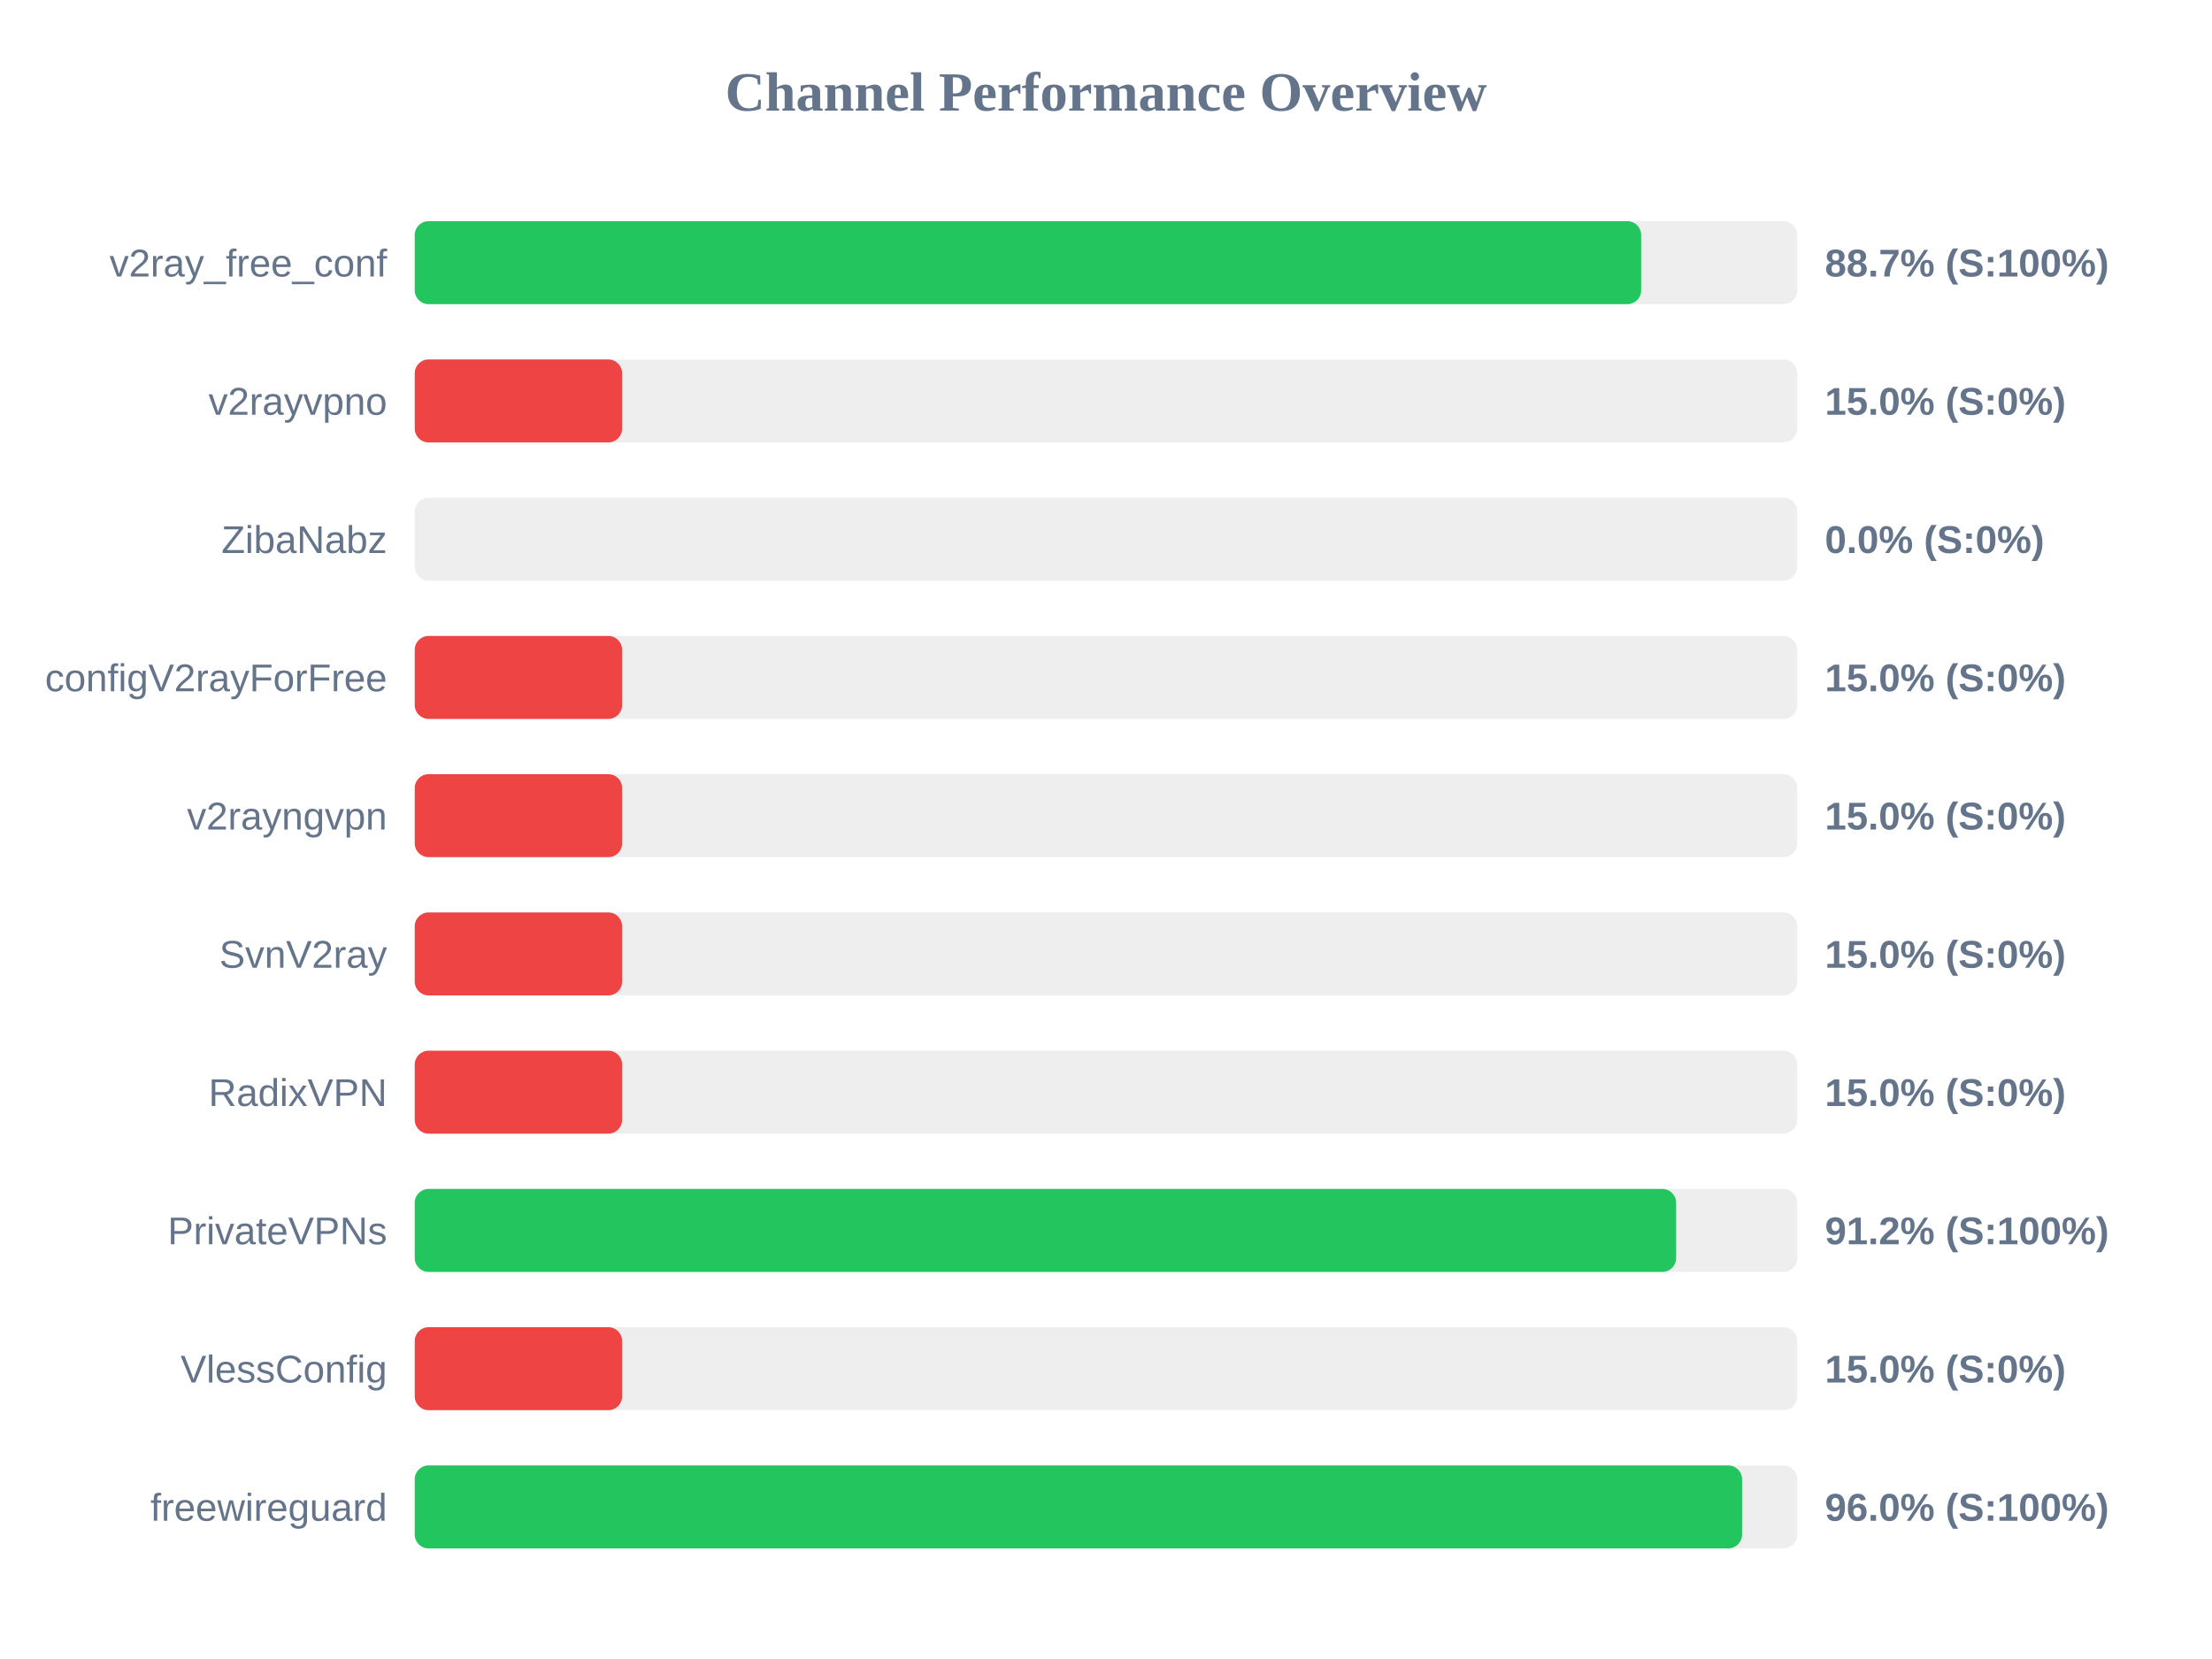
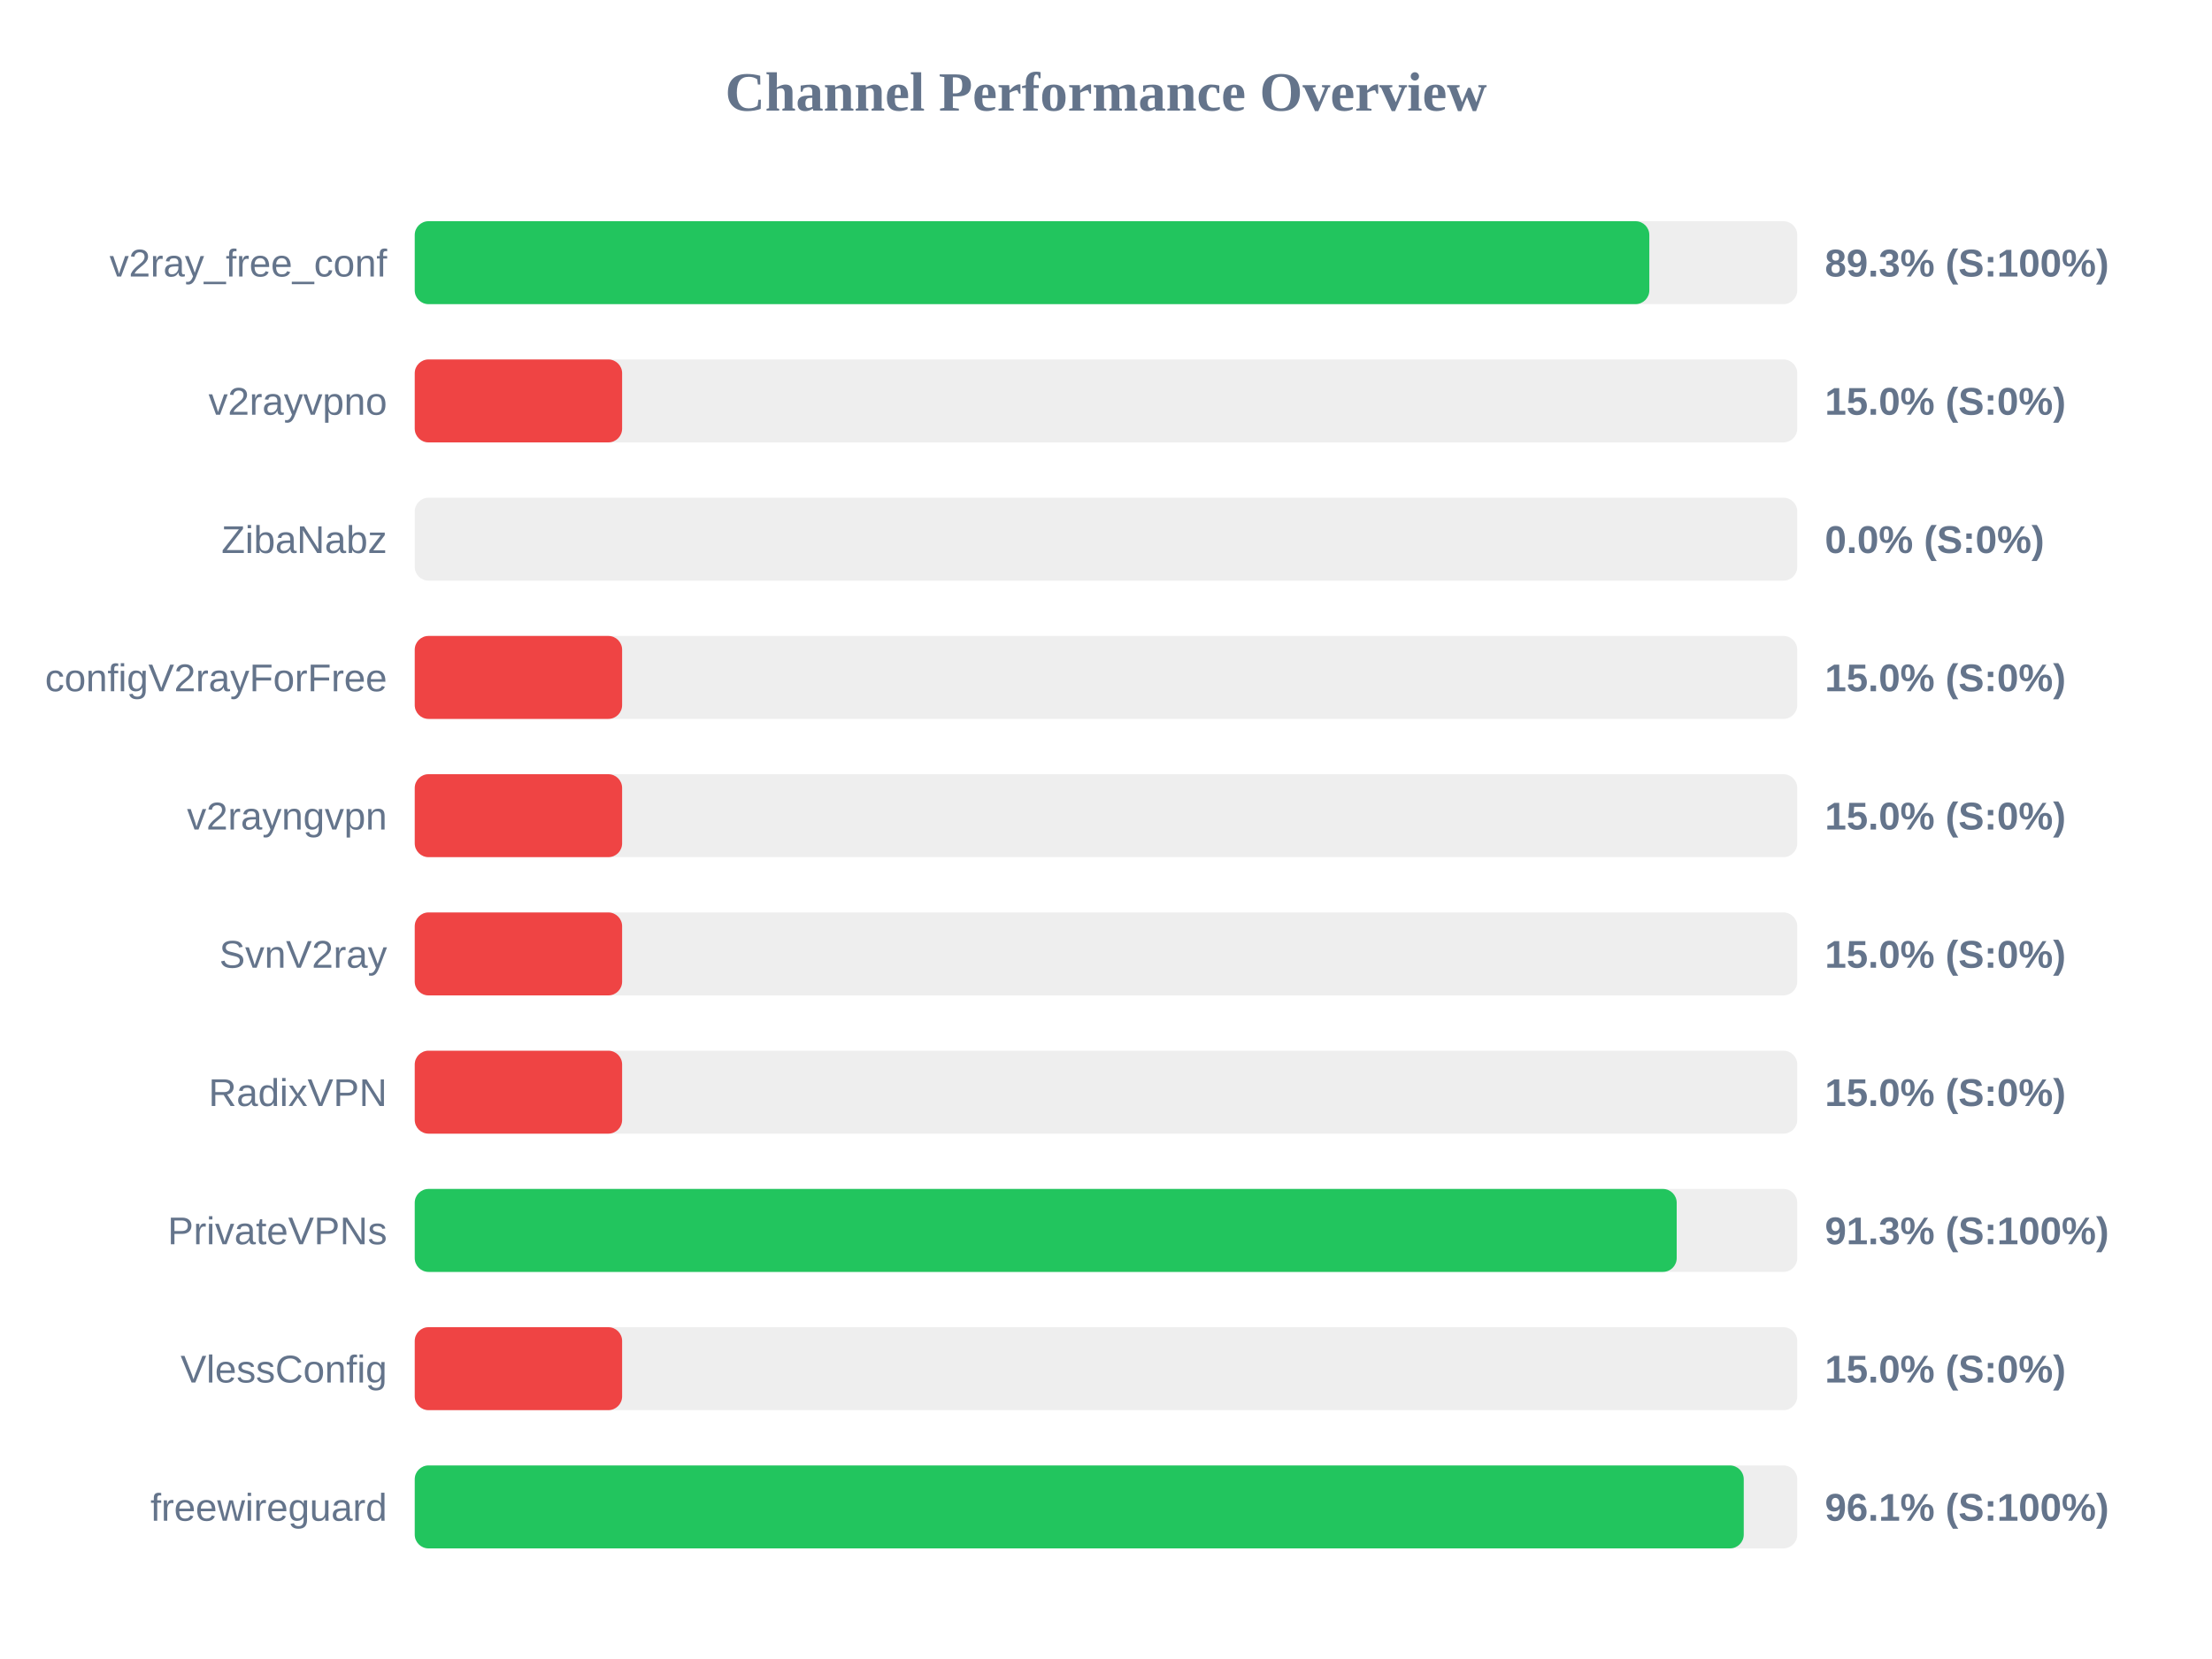
<svg xmlns="http://www.w3.org/2000/svg" width="800" height="600" version="1.1">
  <style>
        .row { font: 14px Arial; fill: #64748b; }
        .score { font: bold 14px Arial; fill: #64748b; }
    </style>
  <text x="400" y="40" text-anchor="middle" font-size="20px" font-weight="bold" fill="#64748b">Channel Performance Overview</text>
  <rect x="150" y="80" width="500" height="30" fill="#eee" rx="5" />
-   <rect x="150" y="80" width="443.55" height="30" fill="#22c55e" rx="5" />
+   <rect x="150" y="80" width="446.5" height="30" fill="#22c55e" rx="5" />
  <text x="140" y="100" text-anchor="end" class="row">v2ray_free_conf</text>
-   <text x="660" y="100" text-anchor="start" class="score">88.7% (S:100%)</text>
+   <text x="660" y="100" text-anchor="start" class="score">89.3% (S:100%)</text>
  <rect x="150" y="130" width="500" height="30" fill="#eee" rx="5" />
  <rect x="150" y="130" width="75.0" height="30" fill="#ef4444" rx="5" />
  <text x="140" y="150" text-anchor="end" class="row">v2rayvpno</text>
  <text x="660" y="150" text-anchor="start" class="score">15.0% (S:0%)</text>
  <rect x="150" y="180" width="500" height="30" fill="#eee" rx="5" />
  <rect x="150" y="180" width="0.0" height="30" fill="#ef4444" rx="5" />
  <text x="140" y="200" text-anchor="end" class="row">ZibaNabz</text>
  <text x="660" y="200" text-anchor="start" class="score">0.0% (S:0%)</text>
  <rect x="150" y="230" width="500" height="30" fill="#eee" rx="5" />
  <rect x="150" y="230" width="75.0" height="30" fill="#ef4444" rx="5" />
  <text x="140" y="250" text-anchor="end" class="row">configV2rayForFree</text>
  <text x="660" y="250" text-anchor="start" class="score">15.0% (S:0%)</text>
  <rect x="150" y="280" width="500" height="30" fill="#eee" rx="5" />
  <rect x="150" y="280" width="75.0" height="30" fill="#ef4444" rx="5" />
  <text x="140" y="300" text-anchor="end" class="row">v2rayngvpn</text>
  <text x="660" y="300" text-anchor="start" class="score">15.0% (S:0%)</text>
  <rect x="150" y="330" width="500" height="30" fill="#eee" rx="5" />
  <rect x="150" y="330" width="75.0" height="30" fill="#ef4444" rx="5" />
  <text x="140" y="350" text-anchor="end" class="row">SvnV2ray</text>
  <text x="660" y="350" text-anchor="start" class="score">15.0% (S:0%)</text>
  <rect x="150" y="380" width="500" height="30" fill="#eee" rx="5" />
  <rect x="150" y="380" width="75.0" height="30" fill="#ef4444" rx="5" />
  <text x="140" y="400" text-anchor="end" class="row">RadixVPN</text>
  <text x="660" y="400" text-anchor="start" class="score">15.0% (S:0%)</text>
  <rect x="150" y="430" width="500" height="30" fill="#eee" rx="5" />
-   <rect x="150" y="430" width="456.2" height="30" fill="#22c55e" rx="5" />
+   <rect x="150" y="430" width="456.4" height="30" fill="#22c55e" rx="5" />
  <text x="140" y="450" text-anchor="end" class="row">PrivateVPNs</text>
-   <text x="660" y="450" text-anchor="start" class="score">91.2% (S:100%)</text>
+   <text x="660" y="450" text-anchor="start" class="score">91.3% (S:100%)</text>
  <rect x="150" y="480" width="500" height="30" fill="#eee" rx="5" />
  <rect x="150" y="480" width="75.0" height="30" fill="#ef4444" rx="5" />
  <text x="140" y="500" text-anchor="end" class="row">VlessConfig</text>
  <text x="660" y="500" text-anchor="start" class="score">15.0% (S:0%)</text>
  <rect x="150" y="530" width="500" height="30" fill="#eee" rx="5" />
-   <rect x="150" y="530" width="480.05" height="30" fill="#22c55e" rx="5" />
+   <rect x="150" y="530" width="480.65" height="30" fill="#22c55e" rx="5" />
  <text x="140" y="550" text-anchor="end" class="row">freewireguard</text>
-   <text x="660" y="550" text-anchor="start" class="score">96.0% (S:100%)</text>
+   <text x="660" y="550" text-anchor="start" class="score">96.1% (S:100%)</text>
</svg>
